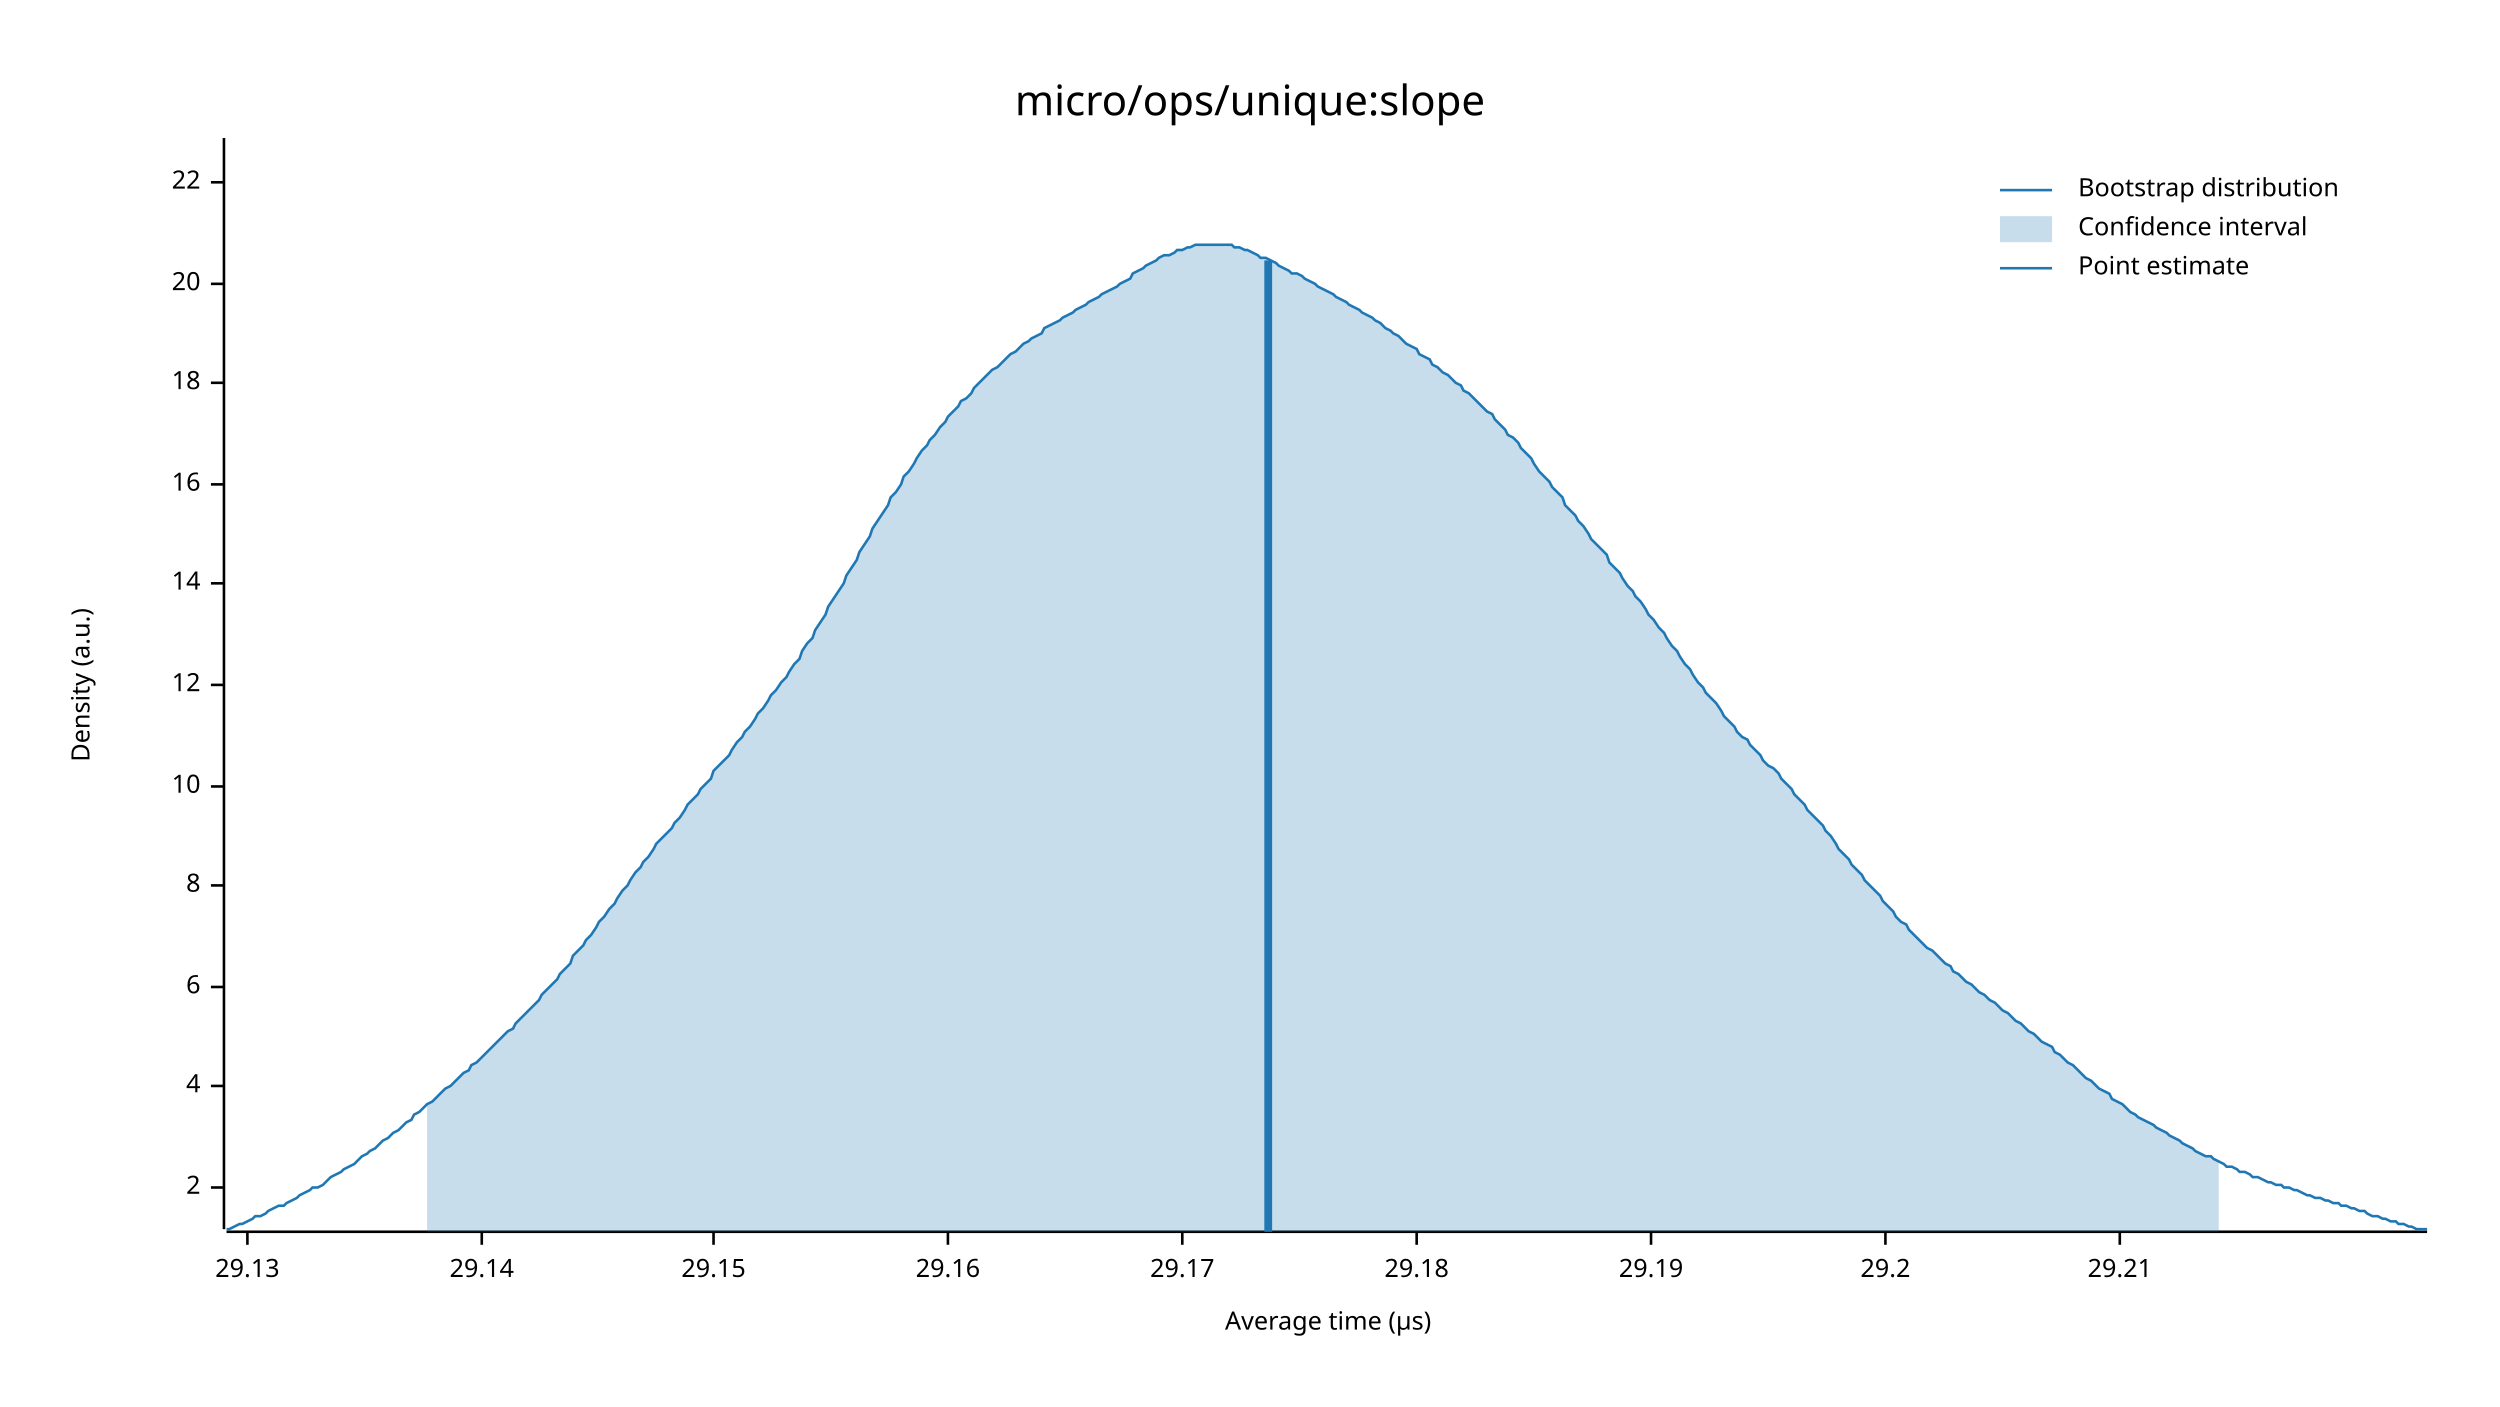
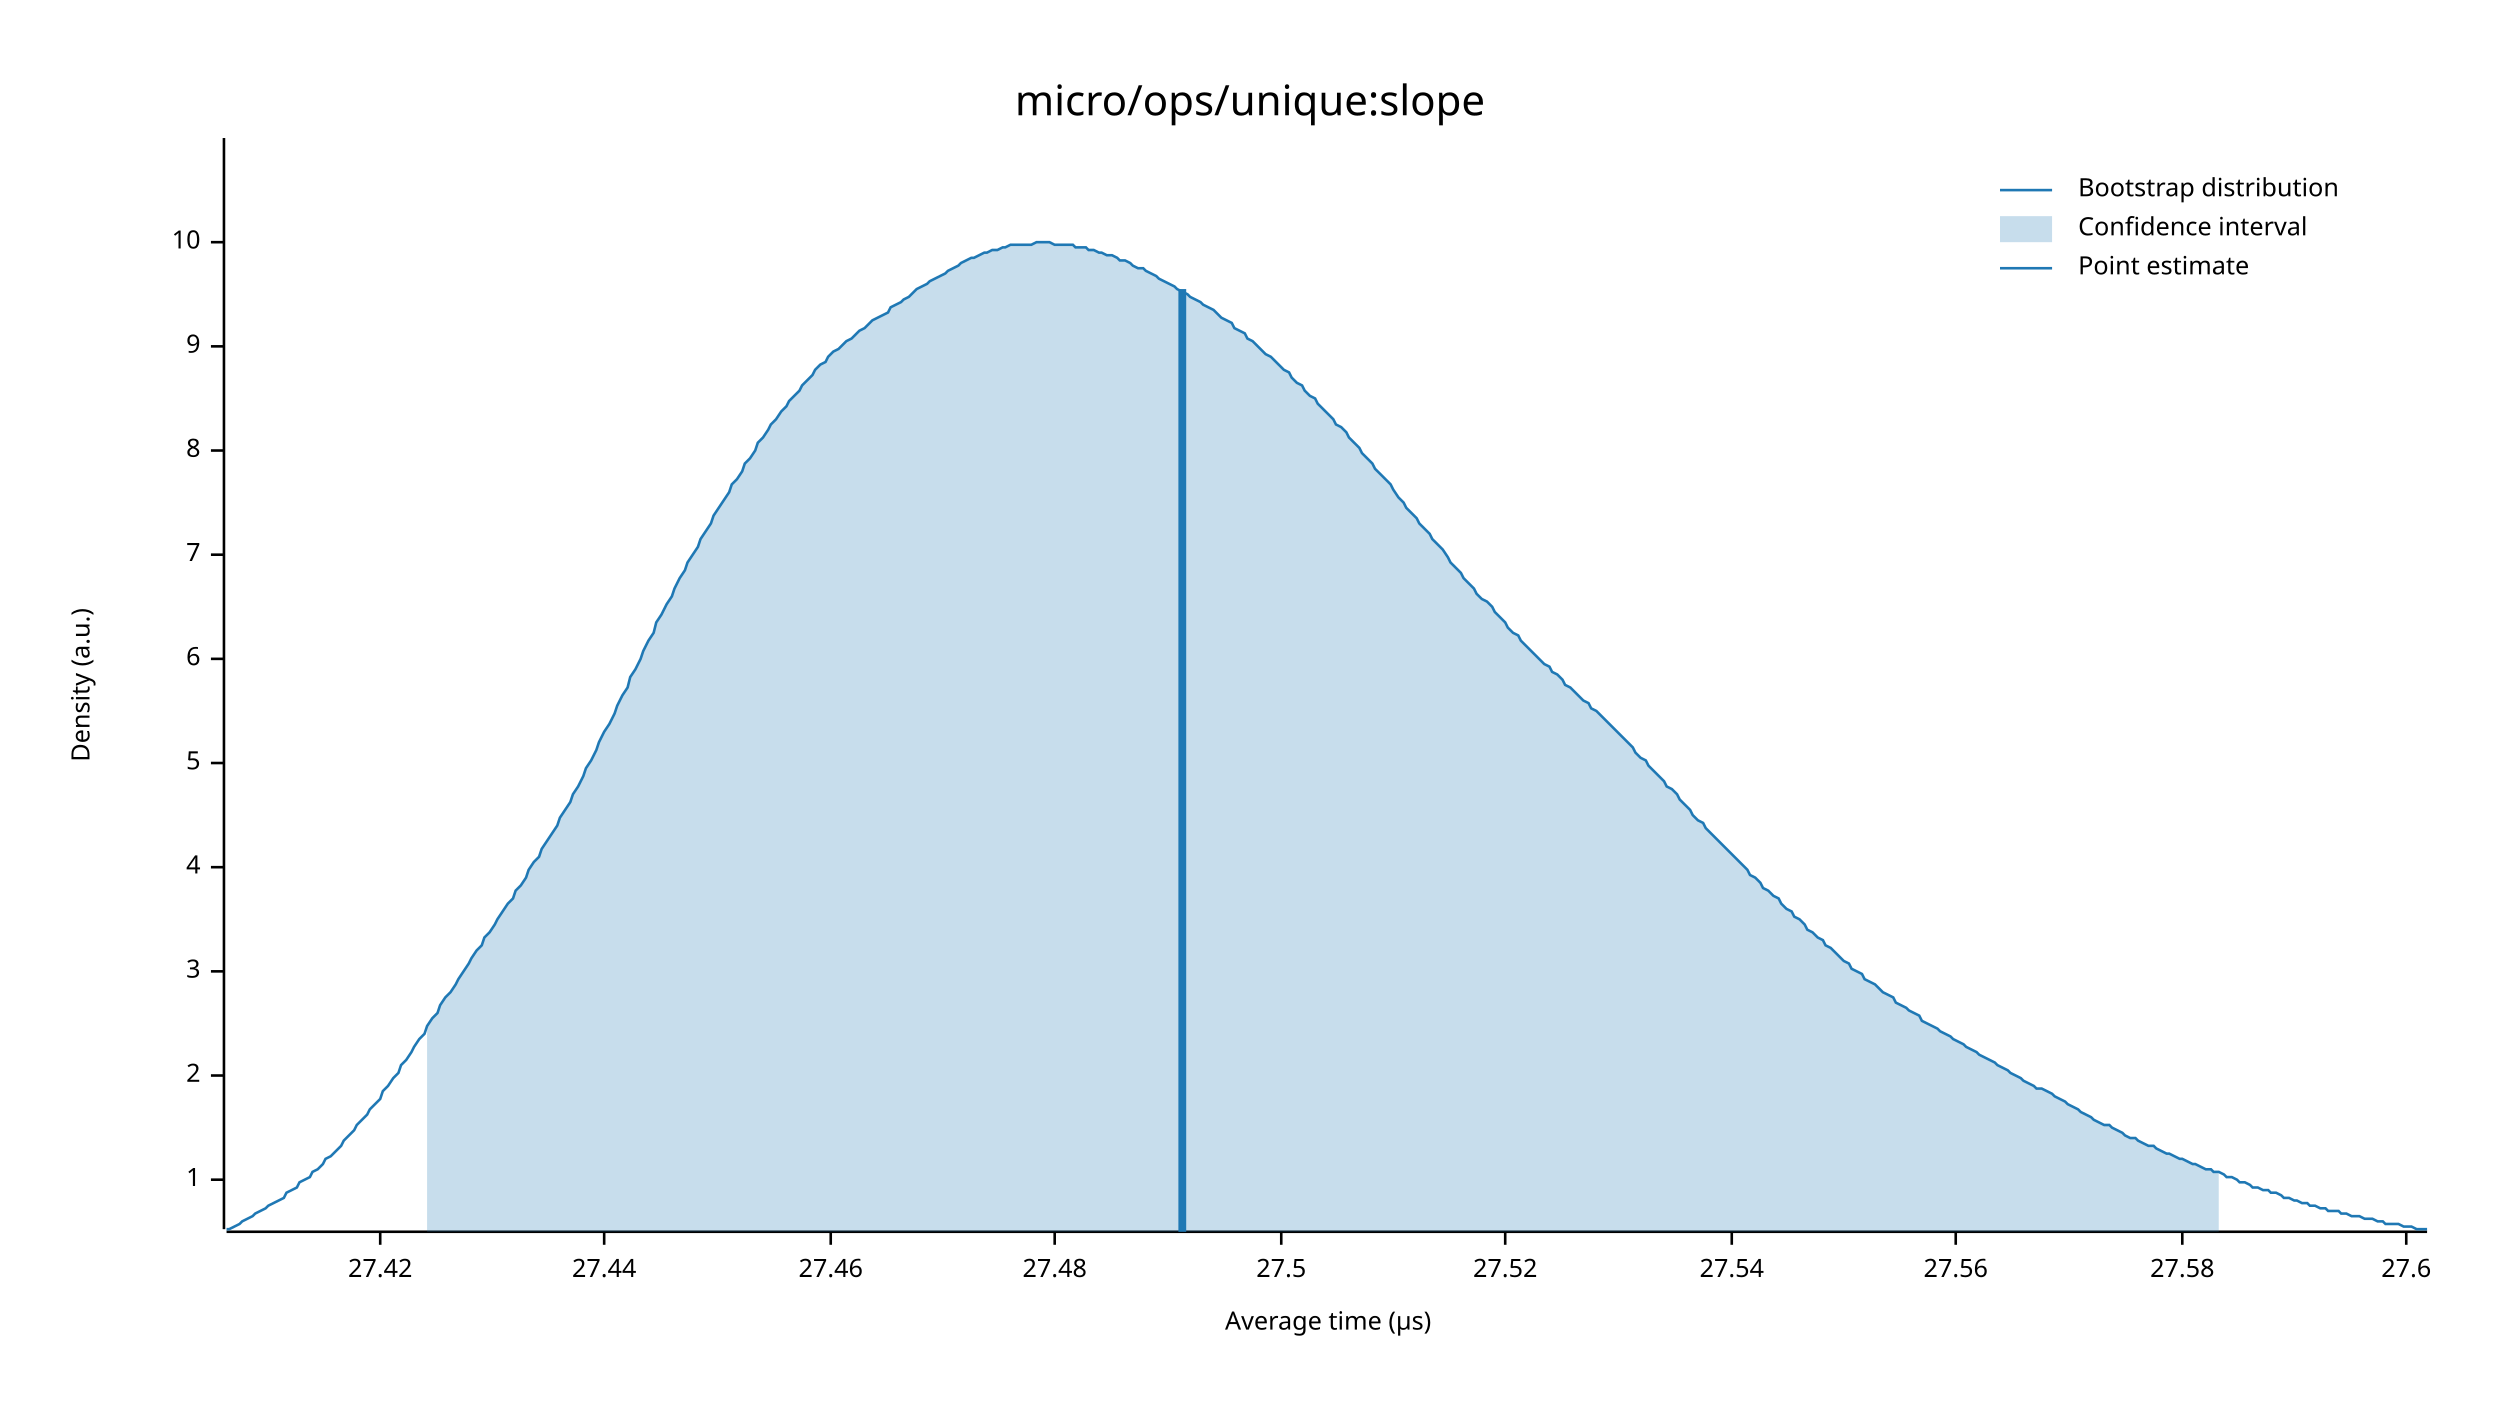
<svg xmlns="http://www.w3.org/2000/svg" width="960" height="540" viewBox="0 0 960 540">
  <text x="480" y="32" dy="0.76em" text-anchor="middle" font-family="sans-serif" font-size="16.129" opacity="1" fill="#000000">
micro/ops/unique:slope
</text>
  <text x="27" y="263" dy="0.76em" text-anchor="middle" font-family="sans-serif" font-size="9.677" opacity="1" fill="#000000" transform="rotate(270, 27, 263)">
Density (a.u.)
</text>
  <text x="510" y="513" dy="-0.5ex" text-anchor="middle" font-family="sans-serif" font-size="9.677" opacity="1" fill="#000000">
Average time (µs)
</text>
  <polyline fill="none" opacity="1" stroke="#000000" stroke-width="1" points="86,53 86,472 " />
-   <text x="77" y="456" dy="0.5ex" text-anchor="end" font-family="sans-serif" font-size="9.677" opacity="1" fill="#000000">
+   <text x="77" y="453" dy="0.5ex" text-anchor="end" font-family="sans-serif" font-size="9.677" opacity="1" fill="#000000">
+ 1
+ </text>
+   <polyline fill="none" opacity="1" stroke="#000000" stroke-width="1" points="81,453 86,453 " />
+   <text x="77" y="413" dy="0.5ex" text-anchor="end" font-family="sans-serif" font-size="9.677" opacity="1" fill="#000000">
2
</text>
-   <polyline fill="none" opacity="1" stroke="#000000" stroke-width="1" points="81,456 86,456 " />
-   <text x="77" y="417" dy="0.5ex" text-anchor="end" font-family="sans-serif" font-size="9.677" opacity="1" fill="#000000">
+   <polyline fill="none" opacity="1" stroke="#000000" stroke-width="1" points="81,413 86,413 " />
+   <text x="77" y="373" dy="0.5ex" text-anchor="end" font-family="sans-serif" font-size="9.677" opacity="1" fill="#000000">
+ 3
+ </text>
+   <polyline fill="none" opacity="1" stroke="#000000" stroke-width="1" points="81,373 86,373 " />
+   <text x="77" y="333" dy="0.5ex" text-anchor="end" font-family="sans-serif" font-size="9.677" opacity="1" fill="#000000">
4
</text>
-   <polyline fill="none" opacity="1" stroke="#000000" stroke-width="1" points="81,417 86,417 " />
-   <text x="77" y="379" dy="0.5ex" text-anchor="end" font-family="sans-serif" font-size="9.677" opacity="1" fill="#000000">
+   <polyline fill="none" opacity="1" stroke="#000000" stroke-width="1" points="81,333 86,333 " />
+   <text x="77" y="293" dy="0.5ex" text-anchor="end" font-family="sans-serif" font-size="9.677" opacity="1" fill="#000000">
+ 5
+ </text>
+   <polyline fill="none" opacity="1" stroke="#000000" stroke-width="1" points="81,293 86,293 " />
+   <text x="77" y="253" dy="0.5ex" text-anchor="end" font-family="sans-serif" font-size="9.677" opacity="1" fill="#000000">
6
</text>
-   <polyline fill="none" opacity="1" stroke="#000000" stroke-width="1" points="81,379 86,379 " />
-   <text x="77" y="340" dy="0.5ex" text-anchor="end" font-family="sans-serif" font-size="9.677" opacity="1" fill="#000000">
+   <polyline fill="none" opacity="1" stroke="#000000" stroke-width="1" points="81,253 86,253 " />
+   <text x="77" y="213" dy="0.5ex" text-anchor="end" font-family="sans-serif" font-size="9.677" opacity="1" fill="#000000">
+ 7
+ </text>
+   <polyline fill="none" opacity="1" stroke="#000000" stroke-width="1" points="81,213 86,213 " />
+   <text x="77" y="173" dy="0.5ex" text-anchor="end" font-family="sans-serif" font-size="9.677" opacity="1" fill="#000000">
8
</text>
-   <polyline fill="none" opacity="1" stroke="#000000" stroke-width="1" points="81,340 86,340 " />
-   <text x="77" y="302" dy="0.5ex" text-anchor="end" font-family="sans-serif" font-size="9.677" opacity="1" fill="#000000">
+   <polyline fill="none" opacity="1" stroke="#000000" stroke-width="1" points="81,173 86,173 " />
+   <text x="77" y="133" dy="0.5ex" text-anchor="end" font-family="sans-serif" font-size="9.677" opacity="1" fill="#000000">
+ 9
+ </text>
+   <polyline fill="none" opacity="1" stroke="#000000" stroke-width="1" points="81,133 86,133 " />
+   <text x="77" y="93" dy="0.5ex" text-anchor="end" font-family="sans-serif" font-size="9.677" opacity="1" fill="#000000">
10
</text>
-   <polyline fill="none" opacity="1" stroke="#000000" stroke-width="1" points="81,302 86,302 " />
-   <text x="77" y="263" dy="0.5ex" text-anchor="end" font-family="sans-serif" font-size="9.677" opacity="1" fill="#000000">
- 12
+   <polyline fill="none" opacity="1" stroke="#000000" stroke-width="1" points="81,93 86,93 " />
+   <polyline fill="none" opacity="1" stroke="#000000" stroke-width="1" points="87,473 932,473 " />
+   <text x="146" y="483" dy="0.76em" text-anchor="middle" font-family="sans-serif" font-size="9.677" opacity="1" fill="#000000">
+ 27.42
</text>
-   <polyline fill="none" opacity="1" stroke="#000000" stroke-width="1" points="81,263 86,263 " />
-   <text x="77" y="224" dy="0.5ex" text-anchor="end" font-family="sans-serif" font-size="9.677" opacity="1" fill="#000000">
- 14
+   <polyline fill="none" opacity="1" stroke="#000000" stroke-width="1" points="146,473 146,478 " />
+   <text x="232" y="483" dy="0.76em" text-anchor="middle" font-family="sans-serif" font-size="9.677" opacity="1" fill="#000000">
+ 27.44
</text>
-   <polyline fill="none" opacity="1" stroke="#000000" stroke-width="1" points="81,224 86,224 " />
-   <text x="77" y="186" dy="0.5ex" text-anchor="end" font-family="sans-serif" font-size="9.677" opacity="1" fill="#000000">
- 16
+   <polyline fill="none" opacity="1" stroke="#000000" stroke-width="1" points="232,473 232,478 " />
+   <text x="319" y="483" dy="0.76em" text-anchor="middle" font-family="sans-serif" font-size="9.677" opacity="1" fill="#000000">
+ 27.46
</text>
-   <polyline fill="none" opacity="1" stroke="#000000" stroke-width="1" points="81,186 86,186 " />
-   <text x="77" y="147" dy="0.5ex" text-anchor="end" font-family="sans-serif" font-size="9.677" opacity="1" fill="#000000">
- 18
+   <polyline fill="none" opacity="1" stroke="#000000" stroke-width="1" points="319,473 319,478 " />
+   <text x="405" y="483" dy="0.76em" text-anchor="middle" font-family="sans-serif" font-size="9.677" opacity="1" fill="#000000">
+ 27.48
</text>
-   <polyline fill="none" opacity="1" stroke="#000000" stroke-width="1" points="81,147 86,147 " />
-   <text x="77" y="109" dy="0.5ex" text-anchor="end" font-family="sans-serif" font-size="9.677" opacity="1" fill="#000000">
- 20
+   <polyline fill="none" opacity="1" stroke="#000000" stroke-width="1" points="405,473 405,478 " />
+   <text x="492" y="483" dy="0.76em" text-anchor="middle" font-family="sans-serif" font-size="9.677" opacity="1" fill="#000000">
+ 27.5
</text>
-   <polyline fill="none" opacity="1" stroke="#000000" stroke-width="1" points="81,109 86,109 " />
-   <text x="77" y="70" dy="0.5ex" text-anchor="end" font-family="sans-serif" font-size="9.677" opacity="1" fill="#000000">
- 22
+   <polyline fill="none" opacity="1" stroke="#000000" stroke-width="1" points="492,473 492,478 " />
+   <text x="578" y="483" dy="0.76em" text-anchor="middle" font-family="sans-serif" font-size="9.677" opacity="1" fill="#000000">
+ 27.52
</text>
-   <polyline fill="none" opacity="1" stroke="#000000" stroke-width="1" points="81,70 86,70 " />
-   <polyline fill="none" opacity="1" stroke="#000000" stroke-width="1" points="87,473 932,473 " />
-   <text x="95" y="483" dy="0.76em" text-anchor="middle" font-family="sans-serif" font-size="9.677" opacity="1" fill="#000000">
- 29.13
+   <polyline fill="none" opacity="1" stroke="#000000" stroke-width="1" points="578,473 578,478 " />
+   <text x="665" y="483" dy="0.76em" text-anchor="middle" font-family="sans-serif" font-size="9.677" opacity="1" fill="#000000">
+ 27.54
</text>
-   <polyline fill="none" opacity="1" stroke="#000000" stroke-width="1" points="95,473 95,478 " />
-   <text x="185" y="483" dy="0.76em" text-anchor="middle" font-family="sans-serif" font-size="9.677" opacity="1" fill="#000000">
- 29.14
+   <polyline fill="none" opacity="1" stroke="#000000" stroke-width="1" points="665,473 665,478 " />
+   <text x="751" y="483" dy="0.76em" text-anchor="middle" font-family="sans-serif" font-size="9.677" opacity="1" fill="#000000">
+ 27.56
</text>
-   <polyline fill="none" opacity="1" stroke="#000000" stroke-width="1" points="185,473 185,478 " />
-   <text x="274" y="483" dy="0.76em" text-anchor="middle" font-family="sans-serif" font-size="9.677" opacity="1" fill="#000000">
- 29.15
+   <polyline fill="none" opacity="1" stroke="#000000" stroke-width="1" points="751,473 751,478 " />
+   <text x="838" y="483" dy="0.76em" text-anchor="middle" font-family="sans-serif" font-size="9.677" opacity="1" fill="#000000">
+ 27.58
</text>
-   <polyline fill="none" opacity="1" stroke="#000000" stroke-width="1" points="274,473 274,478 " />
-   <text x="364" y="483" dy="0.76em" text-anchor="middle" font-family="sans-serif" font-size="9.677" opacity="1" fill="#000000">
- 29.16
+   <polyline fill="none" opacity="1" stroke="#000000" stroke-width="1" points="838,473 838,478 " />
+   <text x="924" y="483" dy="0.76em" text-anchor="middle" font-family="sans-serif" font-size="9.677" opacity="1" fill="#000000">
+ 27.6
</text>
-   <polyline fill="none" opacity="1" stroke="#000000" stroke-width="1" points="364,473 364,478 " />
-   <text x="454" y="483" dy="0.76em" text-anchor="middle" font-family="sans-serif" font-size="9.677" opacity="1" fill="#000000">
- 29.17
- </text>
-   <polyline fill="none" opacity="1" stroke="#000000" stroke-width="1" points="454,473 454,478 " />
-   <text x="544" y="483" dy="0.76em" text-anchor="middle" font-family="sans-serif" font-size="9.677" opacity="1" fill="#000000">
- 29.18
- </text>
-   <polyline fill="none" opacity="1" stroke="#000000" stroke-width="1" points="544,473 544,478 " />
-   <text x="634" y="483" dy="0.76em" text-anchor="middle" font-family="sans-serif" font-size="9.677" opacity="1" fill="#000000">
- 29.19
- </text>
-   <polyline fill="none" opacity="1" stroke="#000000" stroke-width="1" points="634,473 634,478 " />
-   <text x="724" y="483" dy="0.76em" text-anchor="middle" font-family="sans-serif" font-size="9.677" opacity="1" fill="#000000">
- 29.2
- </text>
-   <polyline fill="none" opacity="1" stroke="#000000" stroke-width="1" points="724,473 724,478 " />
-   <text x="814" y="483" dy="0.76em" text-anchor="middle" font-family="sans-serif" font-size="9.677" opacity="1" fill="#000000">
- 29.21
- </text>
-   <polyline fill="none" opacity="1" stroke="#000000" stroke-width="1" points="814,473 814,478 " />
-   <polyline fill="none" opacity="1" stroke="#1F78B4" stroke-width="1" points="87,472 88,472 90,471 92,470 93,470 95,469 97,468 98,467 100,467 102,466 103,465 105,464 107,463 109,463 110,462 112,461 114,460 115,459 117,458 119,457 120,456 122,456 124,455 125,454 127,452 129,451 131,450 132,449 134,448 136,447 137,446 139,444 141,443 142,442 144,441 146,439 147,438 149,437 151,435 153,434 154,433 156,431 158,430 159,428 161,427 163,425 164,424 166,423 168,421 169,420 171,418 173,417 175,415 176,414 178,412 180,411 181,409 183,408 185,406 186,405 188,403 190,401 191,400 193,398 195,396 197,395 198,393 200,391 202,389 203,388 205,386 207,384 208,382 210,380 212,378 214,376 215,374 217,372 219,370 220,367 222,365 224,363 225,361 227,359 229,356 230,354 232,352 234,349 236,347 237,345 239,342 241,340 242,338 244,335 246,333 247,331 249,329 251,326 252,324 254,322 256,320 258,318 259,316 261,314 263,311 264,309 266,307 268,305 269,303 271,301 273,299 274,296 276,294 278,292 280,290 281,288 283,285 285,283 286,281 288,279 290,276 291,274 293,272 295,269 296,267 298,265 300,262 302,260 303,258 305,255 307,253 308,250 310,247 312,245 313,242 315,239 317,236 318,233 320,230 322,227 324,224 325,221 327,218 329,215 330,212 332,209 334,206 335,203 337,200 339,197 341,194 342,191 344,189 346,186 347,183 349,181 351,178 352,176 354,173 356,171 357,169 359,167 361,164 363,162 364,160 366,158 368,156 369,154 371,153 373,151 374,149 376,147 378,145 379,144 381,142 383,141 385,139 386,138 388,136 390,135 391,134 393,132 395,131 396,130 398,129 400,128 401,126 403,125 405,124 407,123 408,122 410,121 412,120 413,119 415,118 417,117 418,116 420,115 422,114 423,113 425,112 427,111 429,110 430,109 432,108 434,107 435,105 437,104 439,103 440,102 442,101 444,100 445,99 447,98 449,98 451,97 452,96 454,96 456,95 457,95 459,94 461,94 462,94 464,94 466,94 468,94 469,94 471,94 473,94 474,95 476,95 478,96 479,96 481,97 483,98 484,99 486,99 488,100 490,101 491,102 493,103 495,104 496,105 498,105 500,106 501,107 503,108 505,109 506,110 508,111 510,112 512,113 513,114 515,115 517,116 518,117 520,118 522,119 523,120 525,121 527,122 528,123 530,124 532,126 534,127 535,128 537,129 539,131 540,132 542,133 544,134 545,136 547,137 549,138 550,140 552,141 554,143 556,144 557,145 559,147 561,148 562,150 564,151 566,153 567,154 569,156 571,158 573,159 574,161 576,163 578,165 579,167 581,168 583,170 584,172 586,174 588,176 589,178 591,181 593,183 595,185 596,187 598,189 600,191 601,194 603,196 605,198 606,200 608,202 610,205 611,207 613,209 615,211 617,213 618,216 620,218 622,220 623,222 625,225 627,227 628,229 630,231 632,234 633,236 635,238 637,241 639,243 640,245 642,248 644,250 645,252 647,255 649,257 650,259 652,262 654,264 655,266 657,268 659,270 661,273 662,275 664,277 666,279 667,281 669,283 671,284 672,286 674,288 676,290 677,292 679,294 681,295 683,297 684,299 686,301 688,303 689,305 691,307 693,309 694,311 696,313 698,315 700,317 701,319 703,321 705,324 706,326 708,328 710,330 711,332 713,334 715,336 716,338 718,340 720,342 722,344 723,346 725,348 727,350 728,352 730,354 732,355 733,357 735,359 737,361 738,362 740,364 742,365 744,367 745,368 747,370 749,371 750,373 752,374 754,376 755,377 757,378 759,380 760,381 762,382 764,384 766,385 767,386 769,388 771,389 772,390 774,392 776,393 777,394 779,396 781,397 782,398 784,400 786,401 788,402 789,404 791,405 793,407 794,408 796,409 798,411 799,412 801,414 803,415 804,416 806,418 808,419 810,420 811,422 813,423 815,424 816,425 818,427 820,428 821,429 823,430 825,431 827,432 828,433 830,434 832,435 833,436 835,437 837,438 838,439 840,440 842,441 843,442 845,443 847,444 849,444 850,445 852,446 854,447 855,448 857,448 859,449 860,450 862,450 864,451 865,452 867,452 869,453 871,454 872,454 874,455 876,455 877,456 879,456 881,457 882,457 884,458 886,459 887,459 889,460 891,460 893,461 894,461 896,462 898,462 899,463 901,463 903,464 904,464 906,465 908,465 909,466 911,467 913,467 915,468 916,468 918,469 920,469 921,470 923,470 925,471 926,471 928,472 930,472 932,472 " />
-   <polygon opacity="0.25" fill="#1F78B4" points="164,424 166,423 168,421 169,420 171,418 173,417 175,415 176,414 178,412 180,411 181,409 183,408 185,406 186,405 188,403 190,401 191,400 193,398 195,396 197,395 198,393 200,391 202,389 203,388 205,386 207,384 208,382 210,380 212,378 214,376 215,374 217,372 219,370 220,367 222,365 224,363 225,361 227,359 229,356 230,354 232,352 234,349 236,347 237,345 239,342 241,340 242,338 244,335 246,333 247,331 249,329 251,326 252,324 254,322 256,320 258,318 259,316 261,314 263,311 264,309 266,307 268,305 269,303 271,301 273,299 274,296 276,294 278,292 280,290 281,288 283,285 285,283 286,281 288,279 290,276 291,274 293,272 295,269 296,267 298,265 300,262 302,260 303,258 305,255 307,253 308,250 310,247 312,245 313,242 315,239 317,236 318,233 320,230 322,227 324,224 325,221 327,218 329,215 330,212 332,209 334,206 335,203 337,200 339,197 341,194 342,191 344,189 346,186 347,183 349,181 351,178 352,176 354,173 356,171 357,169 359,167 361,164 363,162 364,160 366,158 368,156 369,154 371,153 373,151 374,149 376,147 378,145 379,144 381,142 383,141 385,139 386,138 388,136 390,135 391,134 393,132 395,131 396,130 398,129 400,128 401,126 403,125 405,124 407,123 408,122 410,121 412,120 413,119 415,118 417,117 418,116 420,115 422,114 423,113 425,112 427,111 429,110 430,109 432,108 434,107 435,105 437,104 439,103 440,102 442,101 444,100 445,99 447,98 449,98 451,97 452,96 454,96 456,95 457,95 459,94 461,94 462,94 464,94 466,94 468,94 469,94 471,94 473,94 474,95 476,95 478,96 479,96 481,97 483,98 484,99 486,99 488,100 490,101 491,102 493,103 495,104 496,105 498,105 500,106 501,107 503,108 505,109 506,110 508,111 510,112 512,113 513,114 515,115 517,116 518,117 520,118 522,119 523,120 525,121 527,122 528,123 530,124 532,126 534,127 535,128 537,129 539,131 540,132 542,133 544,134 545,136 547,137 549,138 550,140 552,141 554,143 556,144 557,145 559,147 561,148 562,150 564,151 566,153 567,154 569,156 571,158 573,159 574,161 576,163 578,165 579,167 581,168 583,170 584,172 586,174 588,176 589,178 591,181 593,183 595,185 596,187 598,189 600,191 601,194 603,196 605,198 606,200 608,202 610,205 611,207 613,209 615,211 617,213 618,216 620,218 622,220 623,222 625,225 627,227 628,229 630,231 632,234 633,236 635,238 637,241 639,243 640,245 642,248 644,250 645,252 647,255 649,257 650,259 652,262 654,264 655,266 657,268 659,270 661,273 662,275 664,277 666,279 667,281 669,283 671,284 672,286 674,288 676,290 677,292 679,294 681,295 683,297 684,299 686,301 688,303 689,305 691,307 693,309 694,311 696,313 698,315 700,317 701,319 703,321 705,324 706,326 708,328 710,330 711,332 713,334 715,336 716,338 718,340 720,342 722,344 723,346 725,348 727,350 728,352 730,354 732,355 733,357 735,359 737,361 738,362 740,364 742,365 744,367 745,368 747,370 749,371 750,373 752,374 754,376 755,377 757,378 759,380 760,381 762,382 764,384 766,385 767,386 769,388 771,389 772,390 774,392 776,393 777,394 779,396 781,397 782,398 784,400 786,401 788,402 789,404 791,405 793,407 794,408 796,409 798,411 799,412 801,414 803,415 804,416 806,418 808,419 810,420 811,422 813,423 815,424 816,425 818,427 820,428 821,429 823,430 825,431 827,432 828,433 830,434 832,435 833,436 835,437 837,438 838,439 840,440 842,441 843,442 845,443 847,444 849,444 850,445 852,446 852,473 164,473 " />
-   <polyline fill="none" opacity="1" stroke="#1F78B4" stroke-width="3" points="487,473 487,100 " />
+   <polyline fill="none" opacity="1" stroke="#000000" stroke-width="1" points="924,473 924,478 " />
+   <polyline fill="none" opacity="1" stroke="#1F78B4" stroke-width="1" points="87,472 88,472 90,471 92,470 93,469 95,468 97,467 98,466 100,465 102,464 103,463 105,462 107,461 109,460 110,458 112,457 114,456 115,454 117,453 119,452 120,450 122,449 124,447 125,445 127,444 129,442 131,440 132,438 134,436 136,434 137,432 139,430 141,428 142,426 144,424 146,422 147,419 149,417 151,414 153,412 154,409 156,407 158,404 159,402 161,399 163,397 164,394 166,391 168,389 169,386 171,383 173,381 175,378 176,376 178,373 180,370 181,368 183,365 185,363 186,360 188,358 190,355 191,353 193,350 195,347 197,345 198,342 200,340 202,337 203,334 205,331 207,329 208,326 210,323 212,320 214,317 215,314 217,311 219,308 220,305 222,302 224,298 225,295 227,292 229,288 230,285 232,281 234,278 236,274 237,271 239,267 241,264 242,260 244,257 246,253 247,250 249,246 251,243 252,239 254,236 256,232 258,229 259,226 261,222 263,219 264,216 266,213 268,210 269,207 271,204 273,201 274,198 276,195 278,192 280,189 281,186 283,184 285,181 286,178 288,176 290,173 291,170 293,168 295,165 296,163 298,161 300,158 302,156 303,154 305,152 307,150 308,148 310,146 312,144 313,142 315,140 317,139 318,137 320,135 322,134 324,132 325,131 327,130 329,128 330,127 332,126 334,124 335,123 337,122 339,121 341,120 342,118 344,117 346,116 347,115 349,114 351,112 352,111 354,110 356,109 357,108 359,107 361,106 363,105 364,104 366,103 368,102 369,101 371,100 373,99 374,99 376,98 378,97 379,97 381,96 383,96 385,95 386,95 388,94 390,94 391,94 393,94 395,94 396,94 398,93 400,93 401,93 403,93 405,94 407,94 408,94 410,94 412,94 413,95 415,95 417,95 418,96 420,96 422,97 423,97 425,98 427,98 429,99 430,100 432,100 434,101 435,102 437,103 439,103 440,104 442,105 444,106 445,107 447,108 449,109 451,110 452,111 454,112 456,113 457,114 459,115 461,116 462,117 464,118 466,119 468,121 469,122 471,123 473,124 474,126 476,127 478,128 479,130 481,131 483,133 484,134 486,136 488,137 490,139 491,140 493,142 495,143 496,145 498,147 500,148 501,150 503,152 505,153 506,155 508,157 510,159 512,161 513,163 515,164 517,166 518,168 520,170 522,172 523,174 525,176 527,178 528,180 530,182 532,184 534,186 535,188 537,191 539,193 540,195 542,197 544,199 545,201 547,203 549,205 550,207 552,209 554,211 556,214 557,216 559,218 561,220 562,222 564,224 566,226 567,228 569,230 571,231 573,233 574,235 576,237 578,239 579,241 581,243 583,244 584,246 586,248 588,250 589,251 591,253 593,255 595,256 596,258 598,259 600,261 601,263 603,264 605,266 606,267 608,269 610,270 611,272 613,273 615,275 617,277 618,278 620,280 622,282 623,283 625,285 627,287 628,289 630,291 632,292 633,294 635,296 637,298 639,300 640,302 642,303 644,305 645,307 647,309 649,311 650,313 652,315 654,316 655,318 657,320 659,322 661,324 662,325 664,327 666,329 667,330 669,332 671,334 672,336 674,337 676,339 677,341 679,342 681,344 683,345 684,347 686,349 688,350 689,352 691,353 693,355 694,357 696,358 698,360 700,361 701,363 703,364 705,366 706,367 708,369 710,370 711,372 713,373 715,374 716,376 718,377 720,378 722,380 723,381 725,382 727,383 728,385 730,386 732,387 733,388 735,389 737,390 738,392 740,393 742,394 744,395 745,396 747,397 749,398 750,399 752,400 754,401 755,402 757,403 759,404 760,405 762,406 764,407 766,408 767,409 769,410 771,411 772,412 774,413 776,414 777,415 779,416 781,417 782,418 784,418 786,419 788,420 789,421 791,422 793,423 794,424 796,425 798,426 799,427 801,428 803,429 804,430 806,431 808,432 810,432 811,433 813,434 815,435 816,436 818,437 820,437 821,438 823,439 825,440 827,440 828,441 830,442 832,443 833,443 835,444 837,445 838,445 840,446 842,447 843,447 845,448 847,449 849,449 850,450 852,450 854,451 855,452 857,452 859,453 860,454 862,454 864,455 865,456 867,456 869,457 871,457 872,458 874,458 876,459 877,460 879,460 881,461 882,461 884,462 886,462 887,463 889,463 891,464 893,464 894,465 896,465 898,465 899,466 901,466 903,467 904,467 906,467 908,468 909,468 911,468 913,469 915,469 916,470 918,470 920,470 921,470 923,471 925,471 926,471 928,472 930,472 932,472 " />
+   <polygon opacity="0.25" fill="#1F78B4" points="164,394 166,391 168,389 169,386 171,383 173,381 175,378 176,376 178,373 180,370 181,368 183,365 185,363 186,360 188,358 190,355 191,353 193,350 195,347 197,345 198,342 200,340 202,337 203,334 205,331 207,329 208,326 210,323 212,320 214,317 215,314 217,311 219,308 220,305 222,302 224,298 225,295 227,292 229,288 230,285 232,281 234,278 236,274 237,271 239,267 241,264 242,260 244,257 246,253 247,250 249,246 251,243 252,239 254,236 256,232 258,229 259,226 261,222 263,219 264,216 266,213 268,210 269,207 271,204 273,201 274,198 276,195 278,192 280,189 281,186 283,184 285,181 286,178 288,176 290,173 291,170 293,168 295,165 296,163 298,161 300,158 302,156 303,154 305,152 307,150 308,148 310,146 312,144 313,142 315,140 317,139 318,137 320,135 322,134 324,132 325,131 327,130 329,128 330,127 332,126 334,124 335,123 337,122 339,121 341,120 342,118 344,117 346,116 347,115 349,114 351,112 352,111 354,110 356,109 357,108 359,107 361,106 363,105 364,104 366,103 368,102 369,101 371,100 373,99 374,99 376,98 378,97 379,97 381,96 383,96 385,95 386,95 388,94 390,94 391,94 393,94 395,94 396,94 398,93 400,93 401,93 403,93 405,94 407,94 408,94 410,94 412,94 413,95 415,95 417,95 418,96 420,96 422,97 423,97 425,98 427,98 429,99 430,100 432,100 434,101 435,102 437,103 439,103 440,104 442,105 444,106 445,107 447,108 449,109 451,110 452,111 454,112 456,113 457,114 459,115 461,116 462,117 464,118 466,119 468,121 469,122 471,123 473,124 474,126 476,127 478,128 479,130 481,131 483,133 484,134 486,136 488,137 490,139 491,140 493,142 495,143 496,145 498,147 500,148 501,150 503,152 505,153 506,155 508,157 510,159 512,161 513,163 515,164 517,166 518,168 520,170 522,172 523,174 525,176 527,178 528,180 530,182 532,184 534,186 535,188 537,191 539,193 540,195 542,197 544,199 545,201 547,203 549,205 550,207 552,209 554,211 556,214 557,216 559,218 561,220 562,222 564,224 566,226 567,228 569,230 571,231 573,233 574,235 576,237 578,239 579,241 581,243 583,244 584,246 586,248 588,250 589,251 591,253 593,255 595,256 596,258 598,259 600,261 601,263 603,264 605,266 606,267 608,269 610,270 611,272 613,273 615,275 617,277 618,278 620,280 622,282 623,283 625,285 627,287 628,289 630,291 632,292 633,294 635,296 637,298 639,300 640,302 642,303 644,305 645,307 647,309 649,311 650,313 652,315 654,316 655,318 657,320 659,322 661,324 662,325 664,327 666,329 667,330 669,332 671,334 672,336 674,337 676,339 677,341 679,342 681,344 683,345 684,347 686,349 688,350 689,352 691,353 693,355 694,357 696,358 698,360 700,361 701,363 703,364 705,366 706,367 708,369 710,370 711,372 713,373 715,374 716,376 718,377 720,378 722,380 723,381 725,382 727,383 728,385 730,386 732,387 733,388 735,389 737,390 738,392 740,393 742,394 744,395 745,396 747,397 749,398 750,399 752,400 754,401 755,402 757,403 759,404 760,405 762,406 764,407 766,408 767,409 769,410 771,411 772,412 774,413 776,414 777,415 779,416 781,417 782,418 784,418 786,419 788,420 789,421 791,422 793,423 794,424 796,425 798,426 799,427 801,428 803,429 804,430 806,431 808,432 810,432 811,433 813,434 815,435 816,436 818,437 820,437 821,438 823,439 825,440 827,440 828,441 830,442 832,443 833,443 835,444 837,445 838,445 840,446 842,447 843,447 845,448 847,449 849,449 850,450 852,450 852,473 164,473 " />
+   <polyline fill="none" opacity="1" stroke="#1F78B4" stroke-width="3" points="454,473 454,111 " />
  <text x="798" y="68" dy="0.76em" text-anchor="start" font-family="sans-serif" font-size="9.677" opacity="1" fill="#000000">
Bootstrap distribution
</text>
  <text x="798" y="83" dy="0.76em" text-anchor="start" font-family="sans-serif" font-size="9.677" opacity="1" fill="#000000">
Confidence interval
</text>
  <text x="798" y="98" dy="0.76em" text-anchor="start" font-family="sans-serif" font-size="9.677" opacity="1" fill="#000000">
Point estimate
</text>
  <polyline fill="none" opacity="1" stroke="#1F78B4" stroke-width="1" points="768,73 788,73 " />
  <rect x="768" y="83" width="20" height="10" opacity="0.25" fill="#1F78B4" stroke="none" />
  <polyline fill="none" opacity="1" stroke="#1F78B4" stroke-width="1" points="768,103 788,103 " />
</svg>
